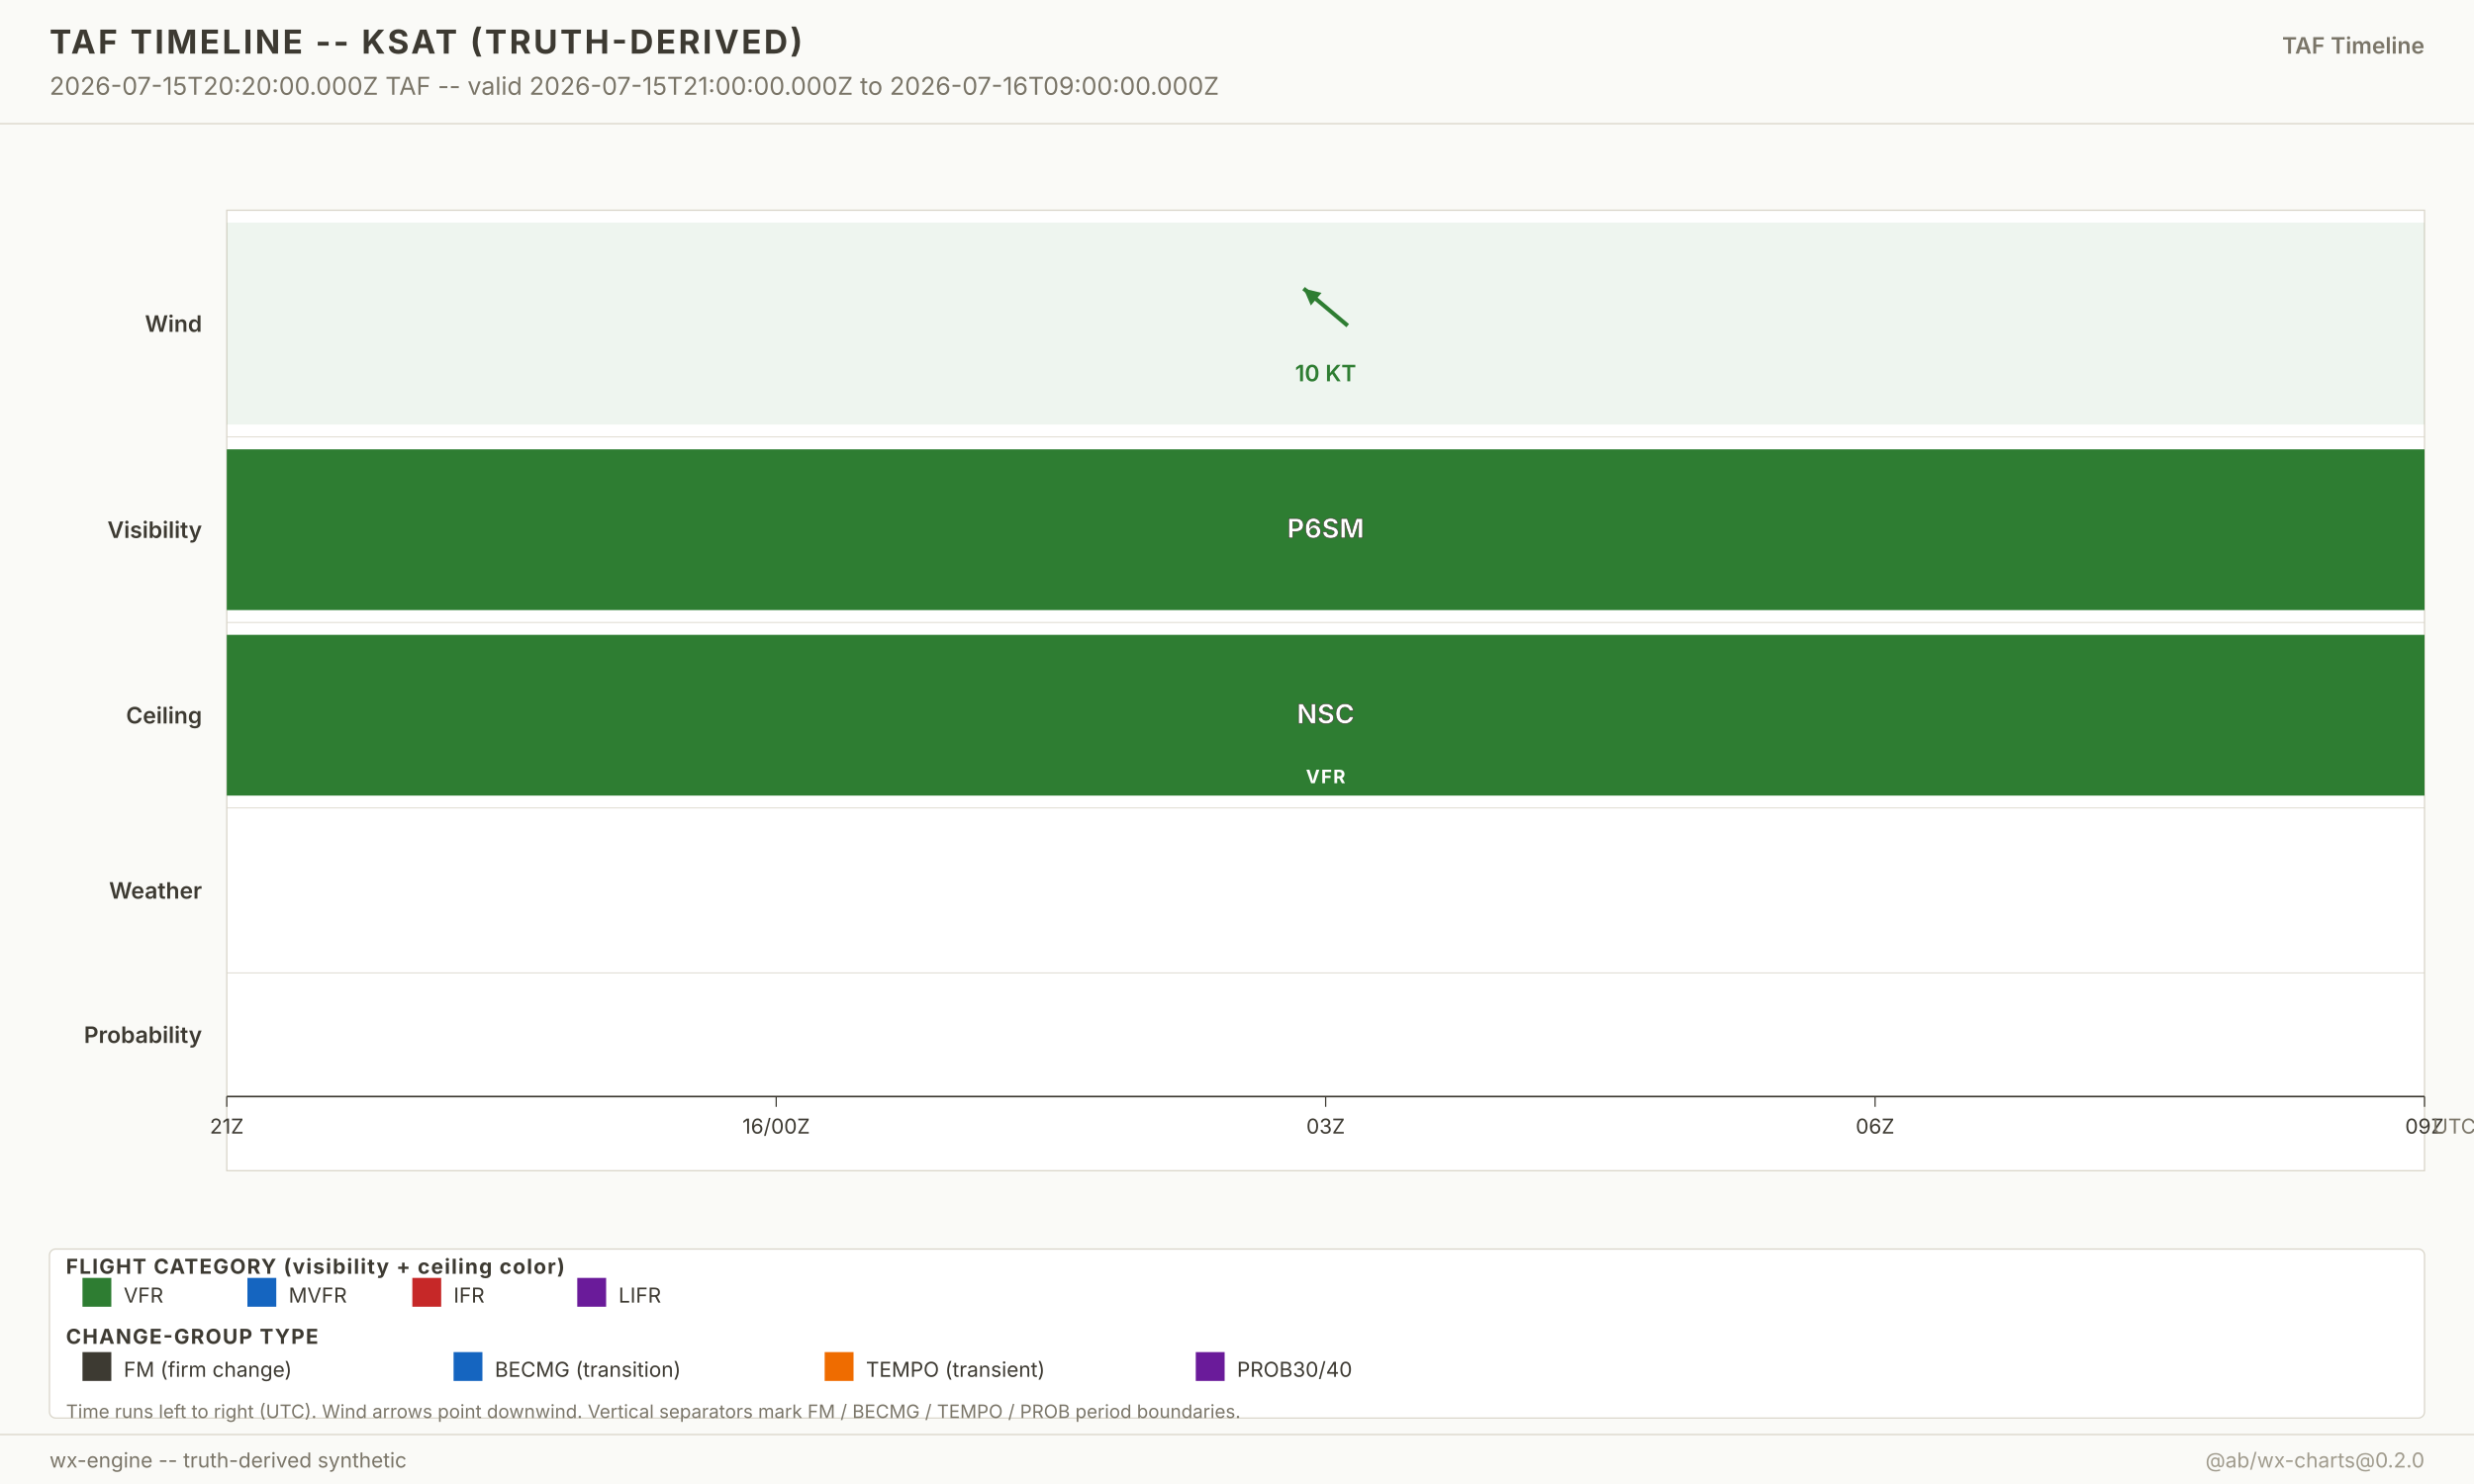
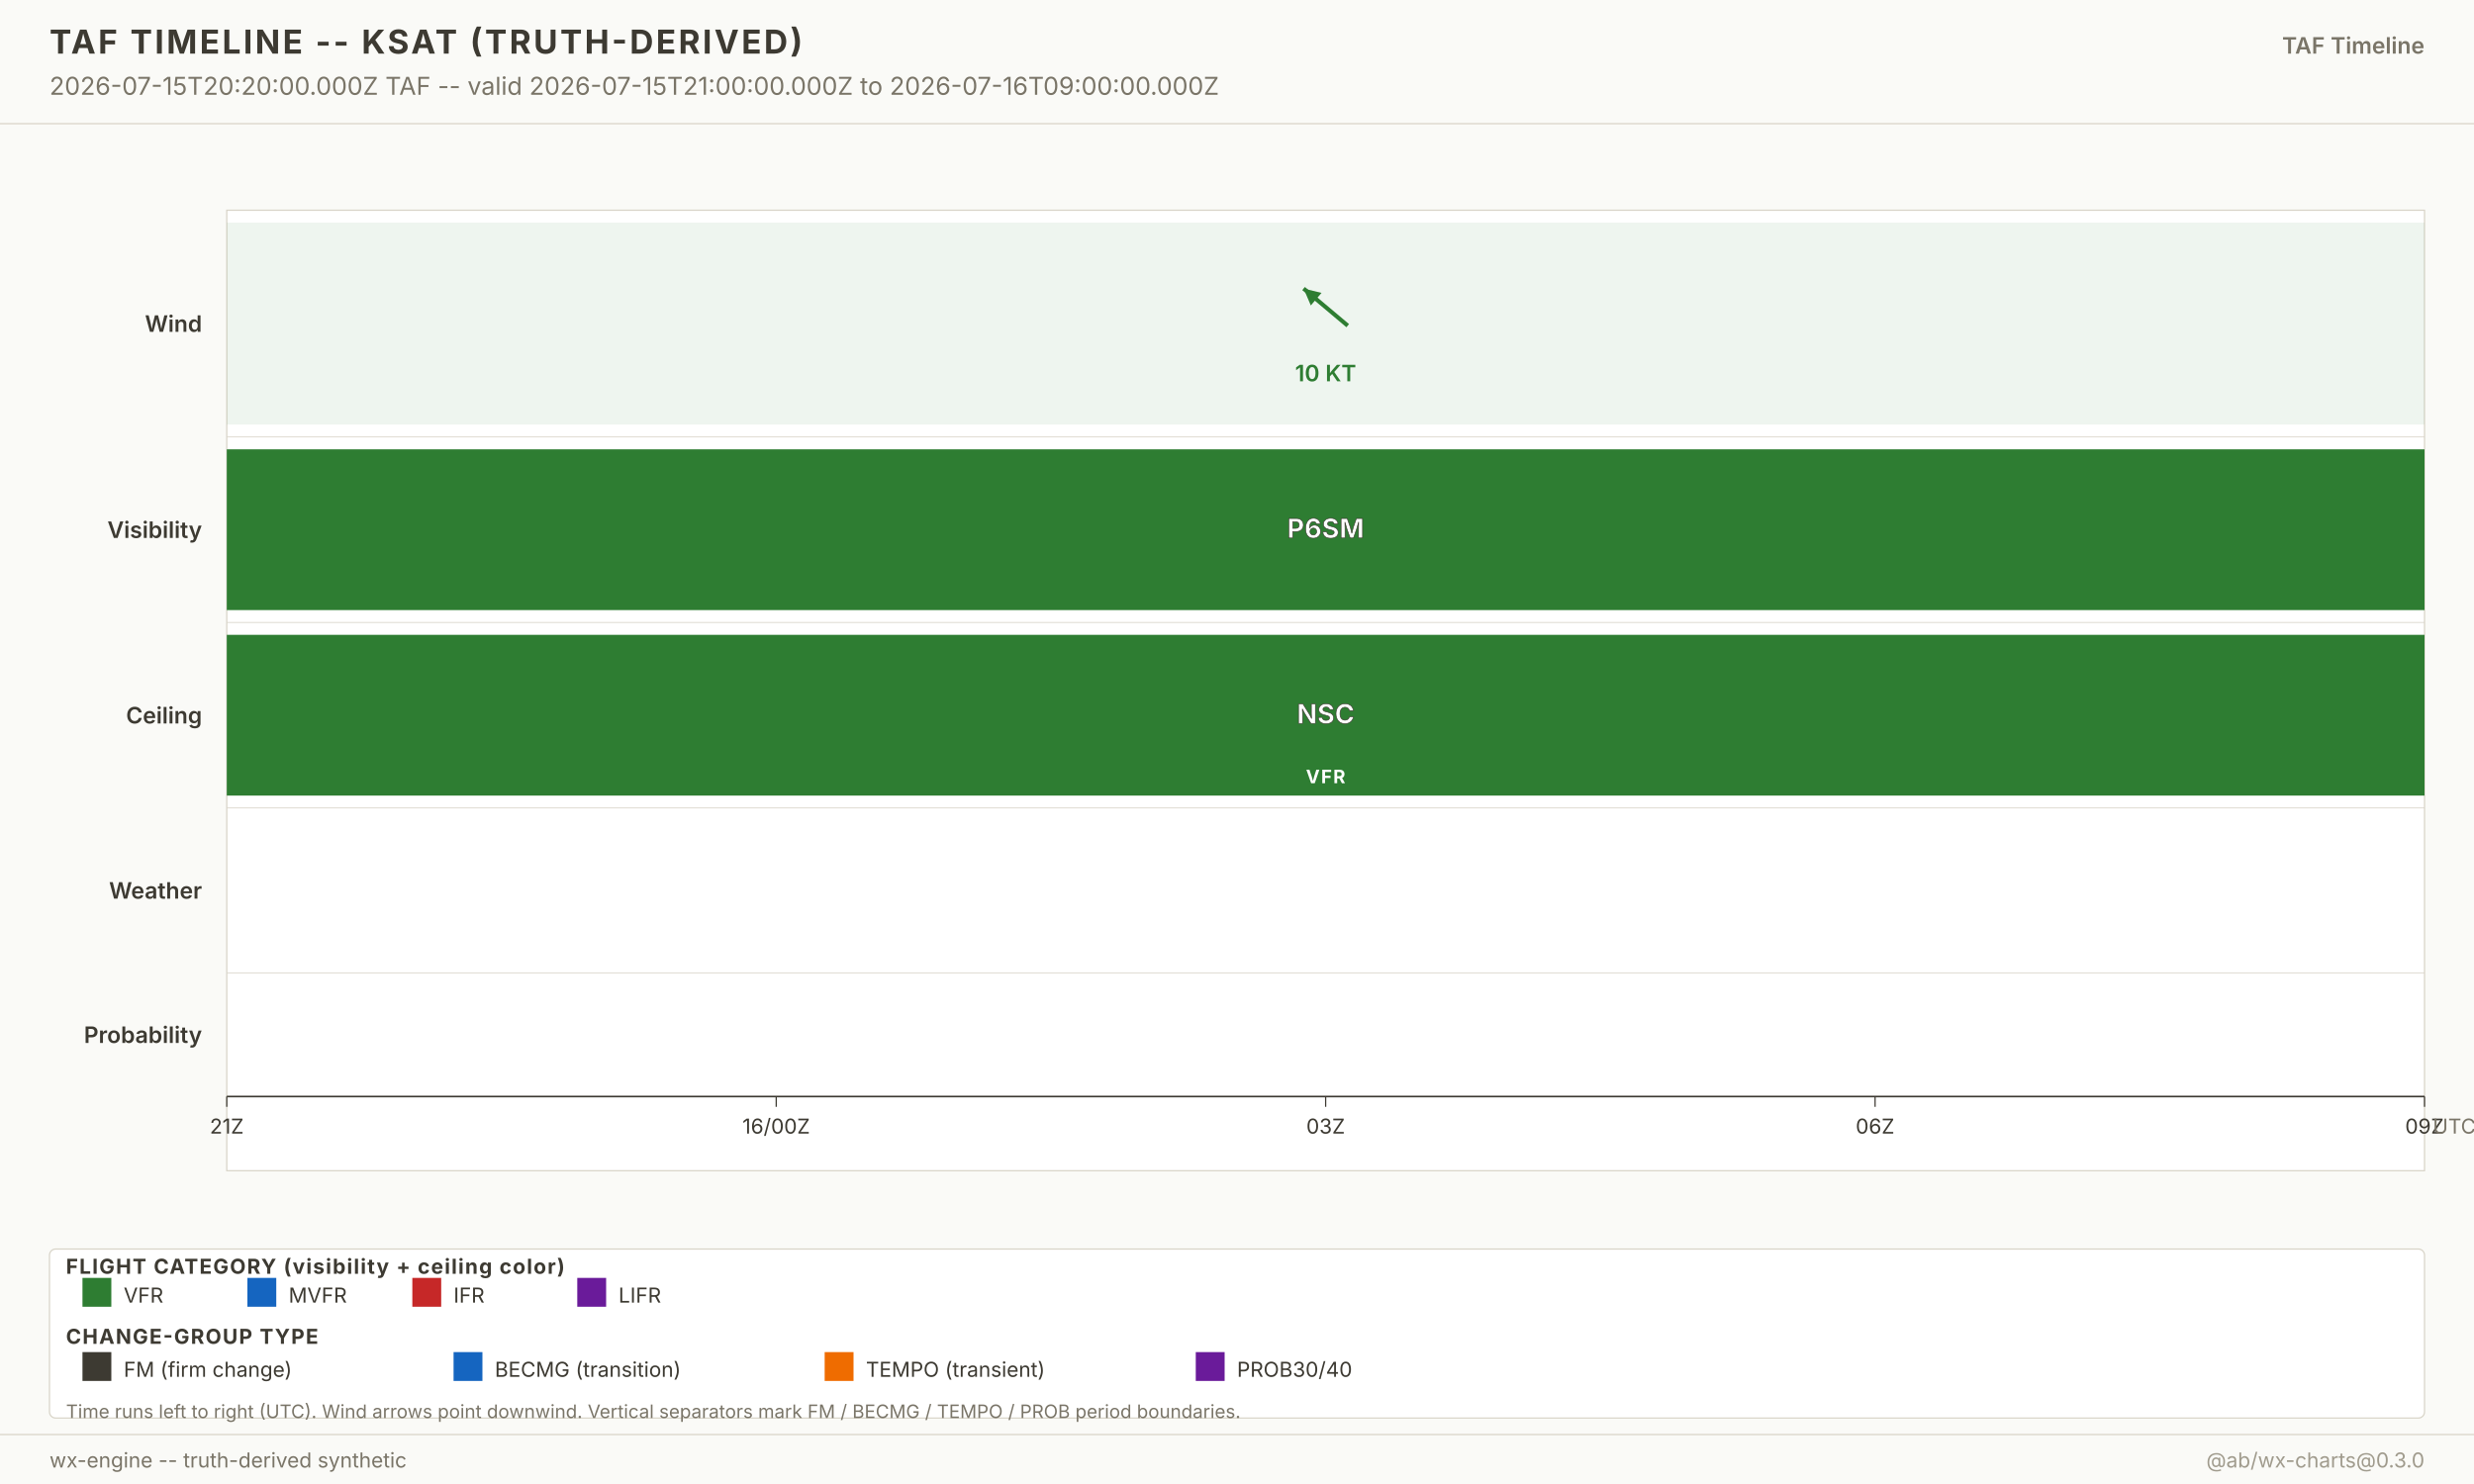
<svg xmlns="http://www.w3.org/2000/svg" width="1200" height="720" viewBox="0 0 1200 720" font-family="-apple-system, system-ui, sans-serif">
  <g class="layer-background">
    <rect x="0" y="0" width="1200" height="720" fill="#fafaf7" />
  </g>
  <g class="layer-graticule" />
  <g class="layer-north-america-context" />
  <g class="layer-basemap-fill" />
  <g class="layer-basemap-borders" />
  <g class="layer-raster-overlay" />
  <g class="layer-basemap-re-stroke" />
  <g class="layer-vector-symbology">
    <g class="timeline-plot">
      <rect x="110" y="102" width="1066" height="466" fill="white" stroke="#d8d4c8" stroke-width="0.6" />
      <text x="98" y="161.0" text-anchor="end" font-size="11" font-weight="600" fill="#3d3a32">Wind</text>
      <rect x="110.0" y="108.0" width="1066.0" height="98.0" fill="#2e7d32" fill-opacity="0.08" />
      <g opacity="1">
        <line x1="653.7" y1="158.0" x2="632.3" y2="140.0" stroke="#2e7d32" stroke-width="2" />
        <polygon points="632.3,140.0 641.0,142.1 635.8,148.2" fill="#2e7d32" />
      </g>
      <text x="643.0" y="185.0" text-anchor="middle" font-size="11" font-weight="600" fill="#2e7d32" opacity="1">10 KT</text>
      <line x1="110" y1="212.0" x2="1176.0" y2="212.0" stroke="#d8d4c8" stroke-width="0.4" />
      <text x="98" y="261.0" text-anchor="end" font-size="11" font-weight="600" fill="#3d3a32">Visibility</text>
      <rect x="110.0" y="218.0" width="1066.0" height="78.0" fill="#2e7d32" fill-opacity="1" />
      <text x="643.0" y="261.0" text-anchor="middle" font-size="13" font-weight="700" fill="white" stroke="#3d3a32" stroke-width="0.3">P6SM</text>
      <line x1="110" y1="302.0" x2="1176.0" y2="302.0" stroke="#d8d4c8" stroke-width="0.4" />
      <text x="98" y="351.0" text-anchor="end" font-size="11" font-weight="600" fill="#3d3a32">Ceiling</text>
      <rect x="110.0" y="308.0" width="1066.0" height="78.0" fill="#2e7d32" fill-opacity="1" />
      <text x="643.0" y="351.0" text-anchor="middle" font-size="13" font-weight="700" fill="white" stroke="#3d3a32" stroke-width="0.3">NSC</text>
      <text x="643.0" y="380.0" text-anchor="middle" font-size="9" font-weight="700" fill="white" letter-spacing="0.6">VFR</text>
      <line x1="110" y1="392.0" x2="1176.0" y2="392.0" stroke="#d8d4c8" stroke-width="0.4" />
      <text x="98" y="436.0" text-anchor="end" font-size="11" font-weight="600" fill="#3d3a32">Weather</text>
      <line x1="110" y1="472.0" x2="1176.0" y2="472.0" stroke="#d8d4c8" stroke-width="0.4" />
      <text x="98" y="506.0" text-anchor="end" font-size="11" font-weight="600" fill="#3d3a32">Probability</text>
      <line x1="110" y1="532.0" x2="1176.0" y2="532.0" stroke="#3d3a32" stroke-width="0.8" />
      <g class="time-axis">
        <line x1="110.0" y1="532.0" x2="110.0" y2="537.0" stroke="#3d3a32" stroke-width="0.6" />
        <text x="110.0" y="550.0" text-anchor="middle" font-size="10" fill="#3d3a32">21Z</text>
        <line x1="376.5" y1="532.0" x2="376.5" y2="537.0" stroke="#3d3a32" stroke-width="0.6" />
        <text x="376.5" y="550.0" text-anchor="middle" font-size="10" fill="#3d3a32">16/00Z</text>
        <line x1="643.0" y1="532.0" x2="643.0" y2="537.0" stroke="#3d3a32" stroke-width="0.6" />
        <text x="643.0" y="550.0" text-anchor="middle" font-size="10" fill="#3d3a32">03Z</text>
        <line x1="909.5" y1="532.0" x2="909.5" y2="537.0" stroke="#3d3a32" stroke-width="0.6" />
        <text x="909.5" y="550.0" text-anchor="middle" font-size="10" fill="#3d3a32">06Z</text>
        <line x1="1176.0" y1="532.0" x2="1176.0" y2="537.0" stroke="#3d3a32" stroke-width="0.6" />
        <text x="1176.0" y="550.0" text-anchor="middle" font-size="10" fill="#3d3a32">09Z</text>
        <text x="1180.0" y="550.0" font-size="10" fill="#7a7568">UTC</text>
      </g>
    </g>
  </g>
  <g class="layer-point-symbology" />
  <g class="layer-chrome">
    <g class="chrome-title">
      <rect x="0" y="0" width="1200" height="60" fill="#fafaf7" />
      <line x1="0" y1="60" x2="1200" y2="60" stroke="#d8d4c8" stroke-width="0.6" />
      <text x="24" y="26" font-size="16" font-weight="700" fill="#3d3a32" letter-spacing="1.2">TAF TIMELINE -- KSAT (TRUTH-DERIVED)</text>
      <text x="24" y="46" font-size="12" fill="#7a7568">2026-07-15T20:20:00.000Z TAF -- valid 2026-07-15T21:00:00.000Z to 2026-07-16T09:00:00.000Z</text>
      <text x="1176" y="26" text-anchor="end" font-size="11" font-weight="600" fill="#7a7568">TAF Timeline</text>
    </g>
    <g class="footer-taf-legend">
      <rect x="24" y="606" width="1152" height="82" fill="white" fill-opacity="0.94" stroke="#d8d4c8" stroke-width="0.6" rx="3" />
      <text x="32" y="618.0" font-size="10" font-weight="700" fill="#3d3a32" letter-spacing="0.6">FLIGHT CATEGORY (visibility + ceiling color)</text>
      <rect x="40" y="620.0" width="14" height="14" fill="#2e7d32" />
      <text x="60" y="632.0" font-size="10" fill="#3d3a32">VFR</text>
      <rect x="120" y="620.0" width="14" height="14" fill="#1565c0" />
      <text x="140" y="632.0" font-size="10" fill="#3d3a32">MVFR</text>
      <rect x="200" y="620.0" width="14" height="14" fill="#c62828" />
      <text x="220" y="632.0" font-size="10" fill="#3d3a32">IFR</text>
      <rect x="280" y="620.0" width="14" height="14" fill="#6a1b9a" />
      <text x="300" y="632.0" font-size="10" fill="#3d3a32">LIFR</text>
      <text x="32" y="652.0" font-size="10" font-weight="700" fill="#3d3a32" letter-spacing="0.6">CHANGE-GROUP TYPE</text>
      <rect x="40" y="656.0" width="14" height="14" fill="#3d3a32" />
      <text x="60" y="668.0" font-size="10" fill="#3d3a32">FM (firm change)</text>
      <rect x="220" y="656.0" width="14" height="14" fill="#1565c0" />
      <text x="240" y="668.0" font-size="10" fill="#3d3a32">BECMG (transition)</text>
      <rect x="400" y="656.0" width="14" height="14" fill="#ef6c00" />
      <text x="420" y="668.0" font-size="10" fill="#3d3a32">TEMPO (transient)</text>
      <rect x="580" y="656.0" width="14" height="14" fill="#6a1b9a" />
      <text x="600" y="668.0" font-size="10" fill="#3d3a32">PROB30/40</text>
      <text x="32" y="688.0" font-size="9" fill="#7a7568">Time runs left to right (UTC). Wind arrows point downwind. Vertical separators mark FM / BECMG / TEMPO / PROB period boundaries.</text>
    </g>
    <g class="chrome-footer">
      <rect x="0" y="696" width="1200" height="24" fill="#fafaf7" />
      <line x1="0" y1="696" x2="1200" y2="696" stroke="#d8d4c8" stroke-width="0.6" />
      <text x="24" y="712" font-size="10" fill="#7a7568">wx-engine -- truth-derived synthetic</text>
-       <text x="1176" y="712" text-anchor="end" font-size="10" fill="#a09b8d">@ab/wx-charts@0.2.0</text>
+       <text x="1176" y="712" text-anchor="end" font-size="10" fill="#a09b8d">@ab/wx-charts@0.3.0</text>
    </g>
  </g>
</svg>
